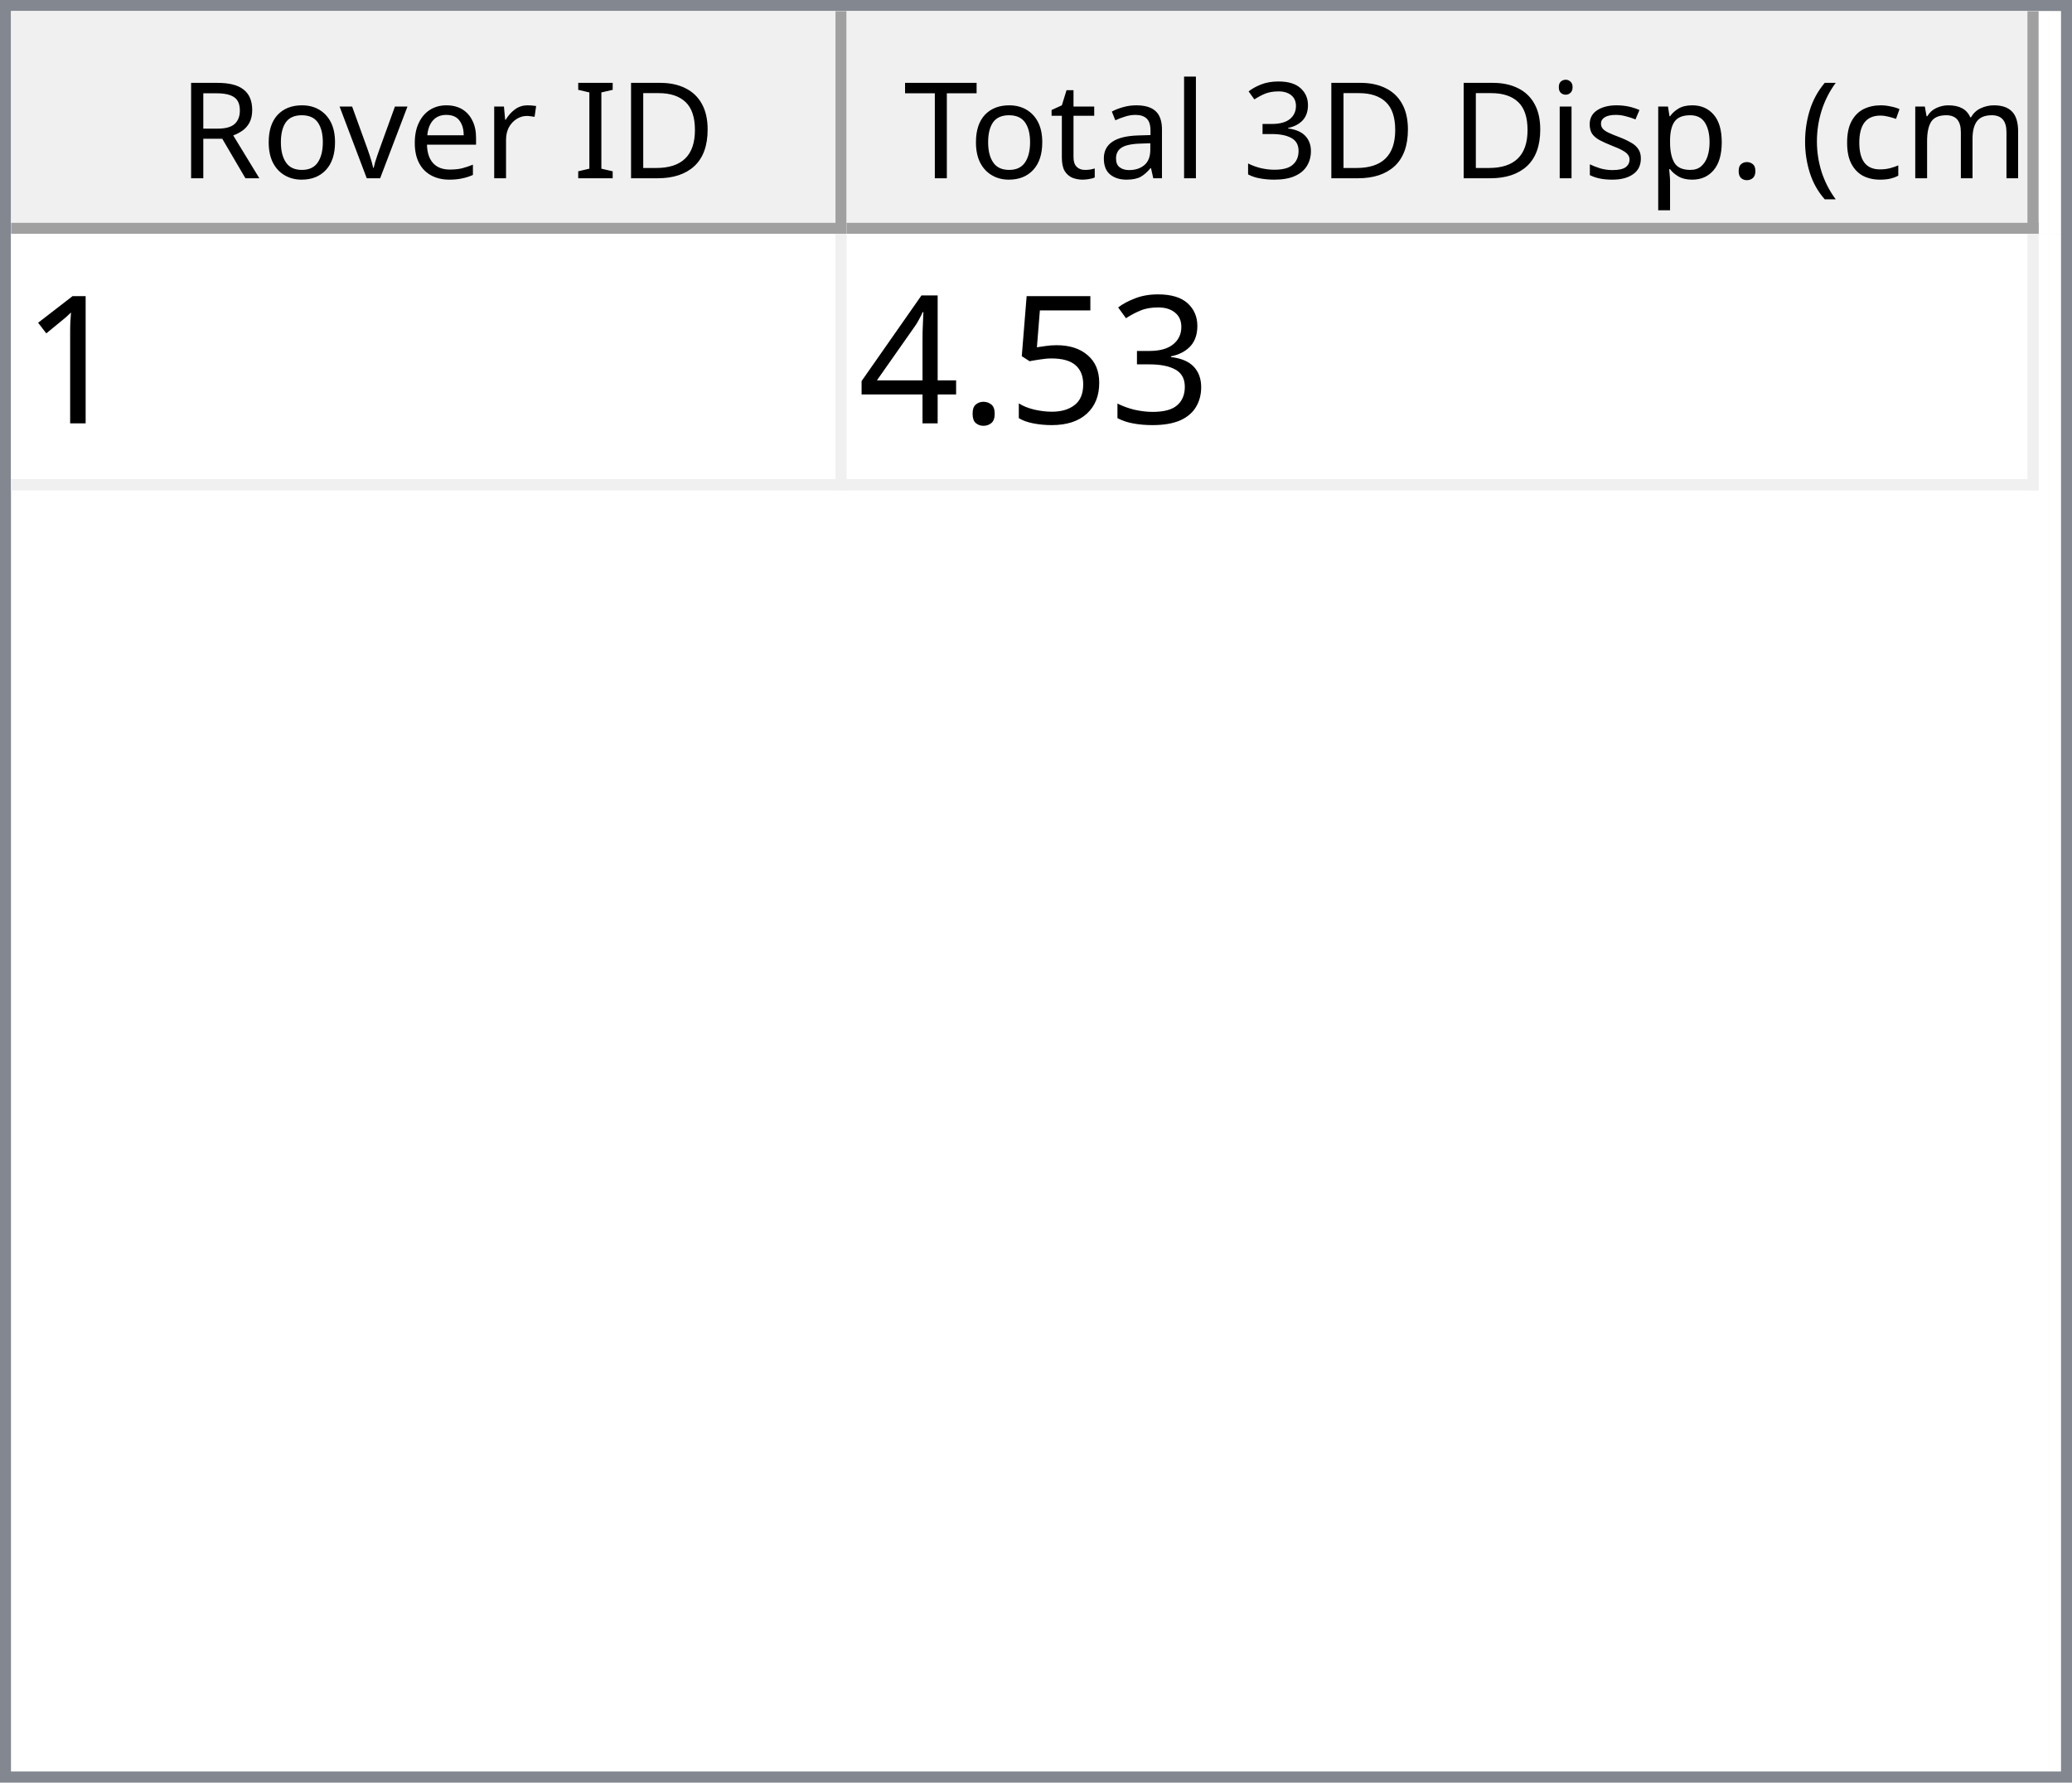
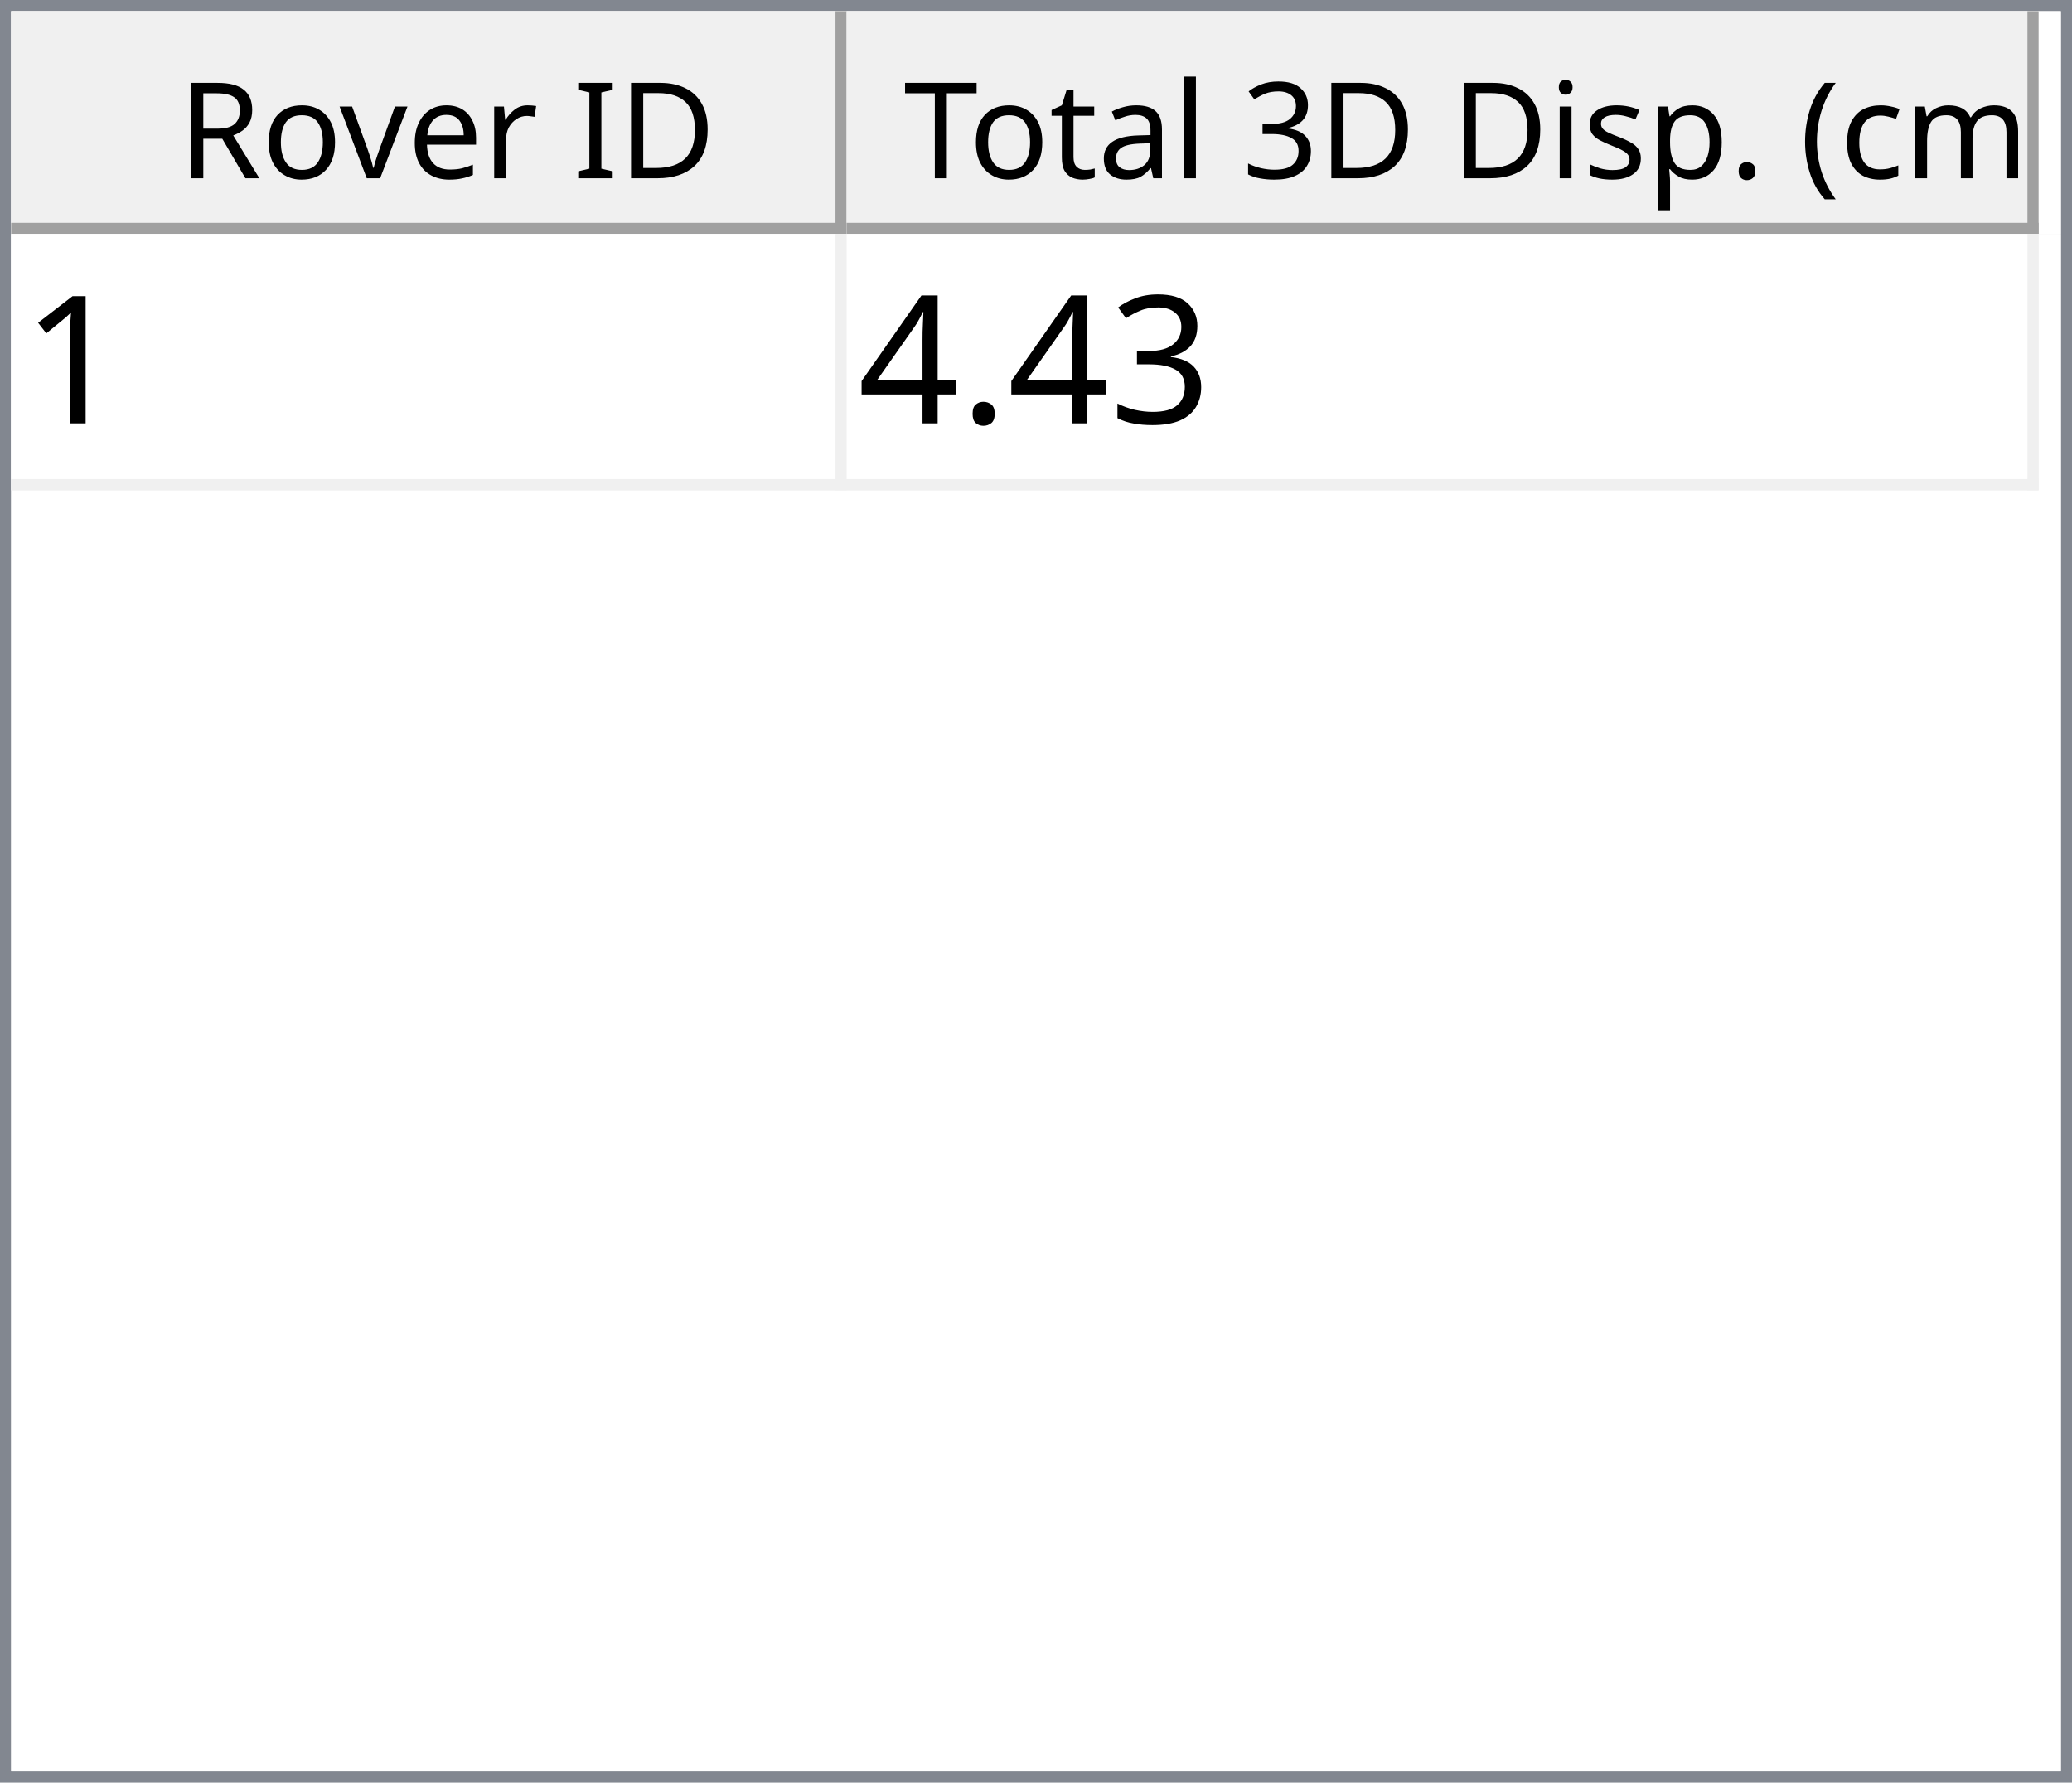
<svg xmlns="http://www.w3.org/2000/svg" style="fill-opacity:1; color-rendering:auto; color-interpolation:auto; text-rendering:auto; stroke:black; stroke-linecap:square; stroke-miterlimit:10; shape-rendering:auto; stroke-opacity:1; fill:black; stroke-dasharray:none; font-weight:normal; stroke-width:1; font-family:'Dialog'; font-style:normal; stroke-linejoin:miter; font-size:12px; stroke-dashoffset:0; image-rendering:auto;" width="186" height="160">
  <defs id="genericDefs" />
  <g>
    <defs id="defs1">
      <clipPath clipPathUnits="userSpaceOnUse" id="clipPath1">
        <path d="M0 0 L186 0 L186 160 L0 160 L0 0 Z" />
      </clipPath>
      <clipPath clipPathUnits="userSpaceOnUse" id="clipPath2">
        <path d="M0 0 L0 160 L186 160 L186 0 Z" />
      </clipPath>
      <clipPath clipPathUnits="userSpaceOnUse" id="clipPath3">
        <path d="M0 0 L0 20 L184 20 L184 0 Z" />
      </clipPath>
      <clipPath clipPathUnits="userSpaceOnUse" id="clipPath4">
        <path d="M0 0 L0 20 L75 20 L75 0 Z" />
      </clipPath>
      <clipPath clipPathUnits="userSpaceOnUse" id="clipPath5">
        <path d="M1 1 L1 19 L74 19 L74 1 Z" />
      </clipPath>
      <clipPath clipPathUnits="userSpaceOnUse" id="clipPath6">
        <path d="M0 0 L0 18 L73 18 L73 0 Z" />
      </clipPath>
      <clipPath clipPathUnits="userSpaceOnUse" id="clipPath7">
        <path d="M-0.5 -0.5 L-0.5 19.5 L74.5 19.5 L74.5 -0.5 Z" />
      </clipPath>
      <clipPath clipPathUnits="userSpaceOnUse" id="clipPath8">
        <path d="M0 0 L0 20 L107 20 L107 0 Z" />
      </clipPath>
      <clipPath clipPathUnits="userSpaceOnUse" id="clipPath9">
        <path d="M1 1 L1 19 L106 19 L106 1 Z" />
      </clipPath>
      <clipPath clipPathUnits="userSpaceOnUse" id="clipPath10">
        <path d="M0 0 L0 18 L105 18 L105 0 Z" />
      </clipPath>
      <clipPath clipPathUnits="userSpaceOnUse" id="clipPath11">
        <path d="M-0.5 -0.5 L-0.5 19.5 L106.5 19.5 L106.5 -0.5 Z" />
      </clipPath>
      <clipPath clipPathUnits="userSpaceOnUse" id="clipPath12">
        <path d="M0 0 L0 138 L184 138 L184 0 Z" />
      </clipPath>
      <clipPath clipPathUnits="userSpaceOnUse" id="clipPath13">
        <path d="M0 0 L0 23 L182 23 L182 0 Z" />
      </clipPath>
      <clipPath clipPathUnits="userSpaceOnUse" id="clipPath14">
        <path d="M-0.5 -0.5 L-0.5 22.5 L181.5 22.5 L181.5 -0.5 Z" />
      </clipPath>
      <clipPath clipPathUnits="userSpaceOnUse" id="clipPath15">
        <path d="M0 0 L0 22 L74 22 L74 0 Z" />
      </clipPath>
      <clipPath clipPathUnits="userSpaceOnUse" id="clipPath16">
        <path d="M0 0 L0 22 L106 22 L106 0 Z" />
      </clipPath>
      <font horiz-adv-x="64.551" id="font1">
        <font-face ascent="107.91" descent="25.098" units-per-em="100" style="font-style:normal; font-family:Segoe UI; font-weight:normal;" />
        <missing-glyph horiz-adv-x="64.551" d="M8.109 0 L8.109 68.266 L56.453 68.266 L56.453 0 L8.109 0 ZM15.328 7.234 L49.219 7.234 L49.219 61.031 L15.328 61.031 L15.328 7.234 Z" />
        <glyph unicode="D" horiz-adv-x="70.117" d="M9.188 0 L9.188 70.016 L28.516 70.016 Q65.531 70.016 65.531 35.891 Q65.531 19.672 55.25 9.836 Q44.969 0 27.734 0 L9.188 0 ZM17.391 62.594 L17.391 7.422 L27.828 7.422 Q41.609 7.422 49.273 14.797 Q56.938 22.172 56.938 35.688 Q56.938 62.594 28.328 62.594 L17.391 62.594 Z" />
        <glyph unicode="I" horiz-adv-x="26.611" d="M17.391 0 L9.188 0 L9.188 70.016 L17.391 70.016 L17.391 0 Z" />
        <glyph unicode=" " horiz-adv-x="27.393" d="" />
        <glyph unicode="r" horiz-adv-x="34.766" d="M34.188 41.891 Q32.078 43.5 28.125 43.5 Q23 43.5 19.555 38.672 Q16.109 33.844 16.109 25.484 L16.109 0 L8.109 0 L8.109 50 L16.109 50 L16.109 39.703 L16.312 39.703 Q18.016 44.969 21.531 47.922 Q25.047 50.875 29.391 50.875 Q32.516 50.875 34.188 50.203 L34.188 41.891 Z" />
        <glyph unicode="e" horiz-adv-x="52.295" d="M48.297 23 L12.984 23 Q13.188 14.656 17.484 10.109 Q21.781 5.562 29.297 5.562 Q37.75 5.562 44.828 11.141 L44.828 3.609 Q38.234 -1.172 27.391 -1.172 Q16.797 -1.172 10.742 5.641 Q4.688 12.453 4.688 24.812 Q4.688 36.469 11.305 43.82 Q17.922 51.172 27.734 51.172 Q37.547 51.172 42.922 44.828 Q48.297 38.484 48.297 27.203 L48.297 23 ZM40.094 29.781 Q40.047 36.719 36.75 40.578 Q33.453 44.438 27.594 44.438 Q21.922 44.438 17.969 40.383 Q14.016 36.328 13.094 29.781 L40.094 29.781 Z" />
        <glyph unicode="v" horiz-adv-x="47.9" d="M47.406 50 L27.484 0 L19.625 0 L0.688 50 L9.469 50 L22.172 13.672 Q23.578 9.672 23.922 6.688 L24.125 6.688 Q24.609 10.453 25.688 13.484 L38.969 50 L47.406 50 Z" />
        <glyph unicode="o" horiz-adv-x="58.594" d="M29 -1.172 Q17.922 -1.172 11.305 5.836 Q4.688 12.844 4.688 24.422 Q4.688 37.016 11.57 44.094 Q18.453 51.172 30.172 51.172 Q41.359 51.172 47.633 44.289 Q53.906 37.406 53.906 25.203 Q53.906 13.234 47.141 6.031 Q40.375 -1.172 29 -1.172 ZM29.594 44.438 Q21.875 44.438 17.383 39.188 Q12.891 33.938 12.891 24.703 Q12.891 15.828 17.43 10.695 Q21.969 5.562 29.594 5.562 Q37.359 5.562 41.531 10.594 Q45.703 15.625 45.703 24.906 Q45.703 34.281 41.531 39.359 Q37.359 44.438 29.594 44.438 Z" />
        <glyph unicode="R" horiz-adv-x="59.814" d="M59.375 0 L49.609 0 L37.891 19.625 Q36.281 22.359 34.766 24.289 Q33.25 26.219 31.664 27.438 Q30.078 28.656 28.25 29.219 Q26.422 29.781 24.125 29.781 L17.391 29.781 L17.391 0 L9.188 0 L9.188 70.016 L30.078 70.016 Q34.672 70.016 38.555 68.867 Q42.438 67.719 45.289 65.375 Q48.141 63.031 49.758 59.547 Q51.375 56.062 51.375 51.375 Q51.375 47.703 50.273 44.656 Q49.172 41.609 47.148 39.211 Q45.125 36.812 42.266 35.133 Q39.406 33.453 35.844 32.516 L35.844 32.328 Q37.594 31.547 38.891 30.547 Q40.188 29.547 41.359 28.18 Q42.531 26.812 43.68 25.078 Q44.828 23.344 46.234 21.047 L59.375 0 ZM17.391 62.594 L17.391 37.203 L28.516 37.203 Q31.594 37.203 34.203 38.133 Q36.812 39.062 38.719 40.797 Q40.625 42.531 41.703 45.047 Q42.781 47.562 42.781 50.688 Q42.781 56.297 39.141 59.445 Q35.5 62.594 28.609 62.594 L17.391 62.594 Z" />
        <glyph unicode=")" horiz-adv-x="30.176" d="M8.297 -15.922 L1.172 -15.922 Q16.406 2.344 16.406 26.812 Q16.406 51.469 1.078 70.016 L8.297 70.016 Q23.531 52.156 23.531 26.703 Q23.531 1.375 8.297 -15.922 Z" />
        <glyph unicode="m" horiz-adv-x="86.133" d="M79.109 0 L71.094 0 L71.094 28.719 Q71.094 37.016 68.531 40.727 Q65.969 44.438 59.906 44.438 Q54.781 44.438 51.195 39.75 Q47.609 35.062 47.609 28.516 L47.609 0 L39.594 0 L39.594 29.688 Q39.594 44.438 28.219 44.438 Q22.953 44.438 19.531 40.016 Q16.109 35.594 16.109 28.516 L16.109 0 L8.109 0 L8.109 50 L16.109 50 L16.109 42.094 L16.312 42.094 Q21.625 51.172 31.844 51.172 Q36.969 51.172 40.773 48.312 Q44.578 45.453 46 40.828 Q51.562 51.172 62.594 51.172 Q79.109 51.172 79.109 30.812 L79.109 0 Z" />
        <glyph unicode="c" horiz-adv-x="46.191" d="M42.188 2.297 Q36.422 -1.172 28.516 -1.172 Q17.828 -1.172 11.258 5.789 Q4.688 12.75 4.688 23.828 Q4.688 36.188 11.766 43.68 Q18.844 51.172 30.672 51.172 Q37.25 51.172 42.281 48.734 L42.281 40.531 Q36.719 44.438 30.375 44.438 Q22.703 44.438 17.797 38.945 Q12.891 33.453 12.891 24.516 Q12.891 15.719 17.508 10.641 Q22.125 5.562 29.891 5.562 Q36.422 5.562 42.188 9.906 L42.188 2.297 Z" />
        <glyph unicode="(" horiz-adv-x="30.176" d="M29.109 -15.922 L21.969 -15.922 Q6.844 1.375 6.844 26.703 Q6.844 52.156 21.969 70.016 L29.203 70.016 Q13.875 51.469 13.875 26.812 Q13.875 2.344 29.109 -15.922 Z" />
        <glyph unicode="." horiz-adv-x="21.68" d="M10.891 -1.078 Q8.641 -1.078 7.055 0.539 Q5.469 2.156 5.469 4.391 Q5.469 6.641 7.055 8.273 Q8.641 9.906 10.891 9.906 Q13.188 9.906 14.797 8.273 Q16.406 6.641 16.406 4.391 Q16.406 2.156 14.797 0.539 Q13.188 -1.078 10.891 -1.078 Z" />
        <glyph unicode="p" horiz-adv-x="58.789" d="M16.312 7.234 L16.109 7.234 L16.109 -23 L8.109 -23 L8.109 50 L16.109 50 L16.109 41.219 L16.312 41.219 Q22.219 51.172 33.594 51.172 Q43.266 51.172 48.688 44.461 Q54.109 37.75 54.109 26.469 Q54.109 13.922 48 6.375 Q41.891 -1.172 31.297 -1.172 Q21.578 -1.172 16.312 7.234 ZM16.109 27.391 L16.109 20.406 Q16.109 14.203 20.141 9.883 Q24.172 5.562 30.375 5.562 Q37.641 5.562 41.773 11.133 Q45.906 16.703 45.906 26.609 Q45.906 34.969 42.047 39.703 Q38.188 44.438 31.594 44.438 Q24.609 44.438 20.359 39.578 Q16.109 34.719 16.109 27.391 Z" />
        <glyph unicode="s" horiz-adv-x="42.432" d="M5.078 1.812 L5.078 10.406 Q11.625 5.562 19.484 5.562 Q30.031 5.562 30.031 12.594 Q30.031 14.594 29.125 15.992 Q28.219 17.391 26.68 18.461 Q25.141 19.531 23.07 20.383 Q21 21.234 18.609 22.172 Q15.281 23.484 12.766 24.828 Q10.25 26.172 8.57 27.859 Q6.891 29.547 6.031 31.695 Q5.172 33.844 5.172 36.719 Q5.172 40.234 6.789 42.945 Q8.406 45.656 11.086 47.484 Q13.766 49.312 17.211 50.242 Q20.656 51.172 24.312 51.172 Q30.812 51.172 35.938 48.922 L35.938 40.828 Q30.422 44.438 23.25 44.438 Q21 44.438 19.195 43.922 Q17.391 43.406 16.094 42.477 Q14.797 41.547 14.086 40.258 Q13.375 38.969 13.375 37.406 Q13.375 35.453 14.086 34.133 Q14.797 32.812 16.164 31.789 Q17.531 30.766 19.484 29.938 Q21.438 29.109 23.922 28.125 Q27.25 26.859 29.883 25.516 Q32.516 24.172 34.375 22.484 Q36.234 20.797 37.234 18.602 Q38.234 16.406 38.234 13.375 Q38.234 9.672 36.602 6.938 Q34.969 4.203 32.234 2.398 Q29.5 0.594 25.93 -0.289 Q22.359 -1.172 18.453 -1.172 Q10.75 -1.172 5.078 1.812 Z" />
        <glyph unicode="i" horiz-adv-x="24.219" d="M12.203 62.703 Q10.062 62.703 8.547 64.164 Q7.031 65.625 7.031 67.875 Q7.031 70.125 8.547 71.609 Q10.062 73.094 12.203 73.094 Q14.406 73.094 15.945 71.609 Q17.484 70.125 17.484 67.875 Q17.484 65.719 15.945 64.211 Q14.406 62.703 12.203 62.703 ZM16.109 0 L8.109 0 L8.109 50 L16.109 50 L16.109 0 Z" />
        <glyph unicode="3" horiz-adv-x="53.906" d="M46.531 19.828 Q46.531 15.094 44.75 11.211 Q42.969 7.328 39.719 4.57 Q36.469 1.812 31.93 0.297 Q27.391 -1.219 21.922 -1.219 Q11.922 -1.219 6 2.594 L6 11.188 Q13.094 5.609 22.219 5.609 Q25.875 5.609 28.828 6.539 Q31.781 7.469 33.906 9.227 Q36.031 10.984 37.18 13.477 Q38.328 15.969 38.328 19.094 Q38.328 32.812 18.797 32.812 L12.984 32.812 L12.984 39.594 L18.5 39.594 Q35.797 39.594 35.797 52.484 Q35.797 64.406 22.609 64.406 Q15.188 64.406 8.688 59.422 L8.688 67.188 Q15.375 71.188 24.609 71.188 Q29 71.188 32.57 69.969 Q36.141 68.75 38.68 66.555 Q41.219 64.359 42.609 61.281 Q44 58.203 44 54.5 Q44 40.672 30.031 36.719 L30.031 36.531 Q33.594 36.141 36.625 34.797 Q39.656 33.453 41.852 31.305 Q44.047 29.156 45.289 26.25 Q46.531 23.344 46.531 19.828 Z" />
        <glyph unicode="l" horiz-adv-x="24.219" d="M16.109 0 L8.109 0 L8.109 74.031 L16.109 74.031 L16.109 0 Z" />
        <glyph unicode="a" horiz-adv-x="50.879" d="M43.891 0 L35.891 0 L35.891 7.812 L35.688 7.812 Q30.469 -1.172 20.312 -1.172 Q12.844 -1.172 8.617 2.781 Q4.391 6.734 4.391 13.281 Q4.391 27.297 20.906 29.594 L35.891 31.688 Q35.891 44.438 25.594 44.438 Q16.547 44.438 9.281 38.281 L9.281 46.484 Q16.656 51.172 26.266 51.172 Q43.891 51.172 43.891 32.516 L43.891 0 ZM35.891 25.297 L23.828 23.641 Q18.266 22.859 15.43 20.875 Q12.594 18.891 12.594 13.875 Q12.594 10.203 15.211 7.883 Q17.828 5.562 22.172 5.562 Q28.125 5.562 32.008 9.742 Q35.891 13.922 35.891 20.312 L35.891 25.297 Z" />
        <glyph unicode="t" horiz-adv-x="33.887" d="M31.297 0.484 Q28.469 -1.078 23.828 -1.078 Q10.688 -1.078 10.688 13.578 L10.688 43.172 L2.094 43.172 L2.094 50 L10.688 50 L10.688 62.203 L18.703 64.797 L18.703 50 L31.297 50 L31.297 43.172 L18.703 43.172 L18.703 14.984 Q18.703 9.969 20.414 7.82 Q22.125 5.672 26.078 5.672 Q29.109 5.672 31.297 7.328 L31.297 0.484 Z" />
        <glyph unicode="T" horiz-adv-x="52.393" d="M50.594 62.594 L30.375 62.594 L30.375 0 L22.172 0 L22.172 62.594 L2 62.594 L2 70.016 L50.594 70.016 L50.594 62.594 Z" />
      </font>
      <font horiz-adv-x="75.0" id="font2">
        <font-face ascent="100.537" descent="21.973" units-per-em="100" style="font-style:normal; font-family:sans-serif; font-weight:normal;" />
        <missing-glyph horiz-adv-x="75.0" d="M12.5 0 L12.5 62.5 L62.5 62.5 L62.5 0 L12.5 0 ZM14.062 1.562 L60.938 1.562 L60.938 60.938 L14.062 60.938 L14.062 1.562 Z" />
        <glyph unicode="1" horiz-adv-x="55.615" d="M37.25 0 L28.469 0 L28.469 56 Q25.297 52.984 20.141 49.953 Q14.984 46.922 10.891 45.406 L10.891 53.906 Q18.266 57.375 23.781 62.305 Q29.297 67.234 31.594 71.875 L37.25 71.875 L37.25 0 Z" />
        <glyph unicode="3" horiz-adv-x="55.615" d="M4.203 18.891 L12.984 20.062 Q14.5 12.594 18.141 9.297 Q21.781 6 27 6 Q33.203 6 37.477 10.297 Q41.75 14.594 41.75 20.953 Q41.75 27 37.797 30.93 Q33.844 34.859 27.734 34.859 Q25.25 34.859 21.531 33.891 L22.516 41.609 Q23.391 41.5 23.922 41.5 Q29.547 41.5 34.039 44.43 Q38.531 47.359 38.531 53.469 Q38.531 58.297 35.258 61.477 Q31.984 64.656 26.812 64.656 Q21.688 64.656 18.266 61.43 Q14.844 58.203 13.875 51.766 L5.078 53.328 Q6.688 62.156 12.398 67.016 Q18.109 71.875 26.609 71.875 Q32.469 71.875 37.398 69.359 Q42.328 66.844 44.945 62.5 Q47.562 58.156 47.562 53.266 Q47.562 48.641 45.07 44.828 Q42.578 41.016 37.703 38.766 Q44.047 37.312 47.562 32.695 Q51.078 28.078 51.078 21.141 Q51.078 11.766 44.242 5.25 Q37.406 -1.266 26.953 -1.266 Q17.531 -1.266 11.305 4.352 Q5.078 9.969 4.203 18.891 Z" />
-         <glyph unicode="5" horiz-adv-x="55.615" d="M4.156 18.75 L13.375 19.531 Q14.406 12.797 18.141 9.398 Q21.875 6 27.156 6 Q33.5 6 37.891 10.789 Q42.281 15.578 42.281 23.484 Q42.281 31 38.062 35.352 Q33.844 39.703 27 39.703 Q22.75 39.703 19.336 37.773 Q15.922 35.844 13.969 32.766 L5.719 33.844 L12.641 70.609 L48.25 70.609 L48.25 62.203 L19.672 62.203 L15.828 42.969 Q22.266 47.469 29.344 47.469 Q38.719 47.469 45.164 40.969 Q51.609 34.469 51.609 24.266 Q51.609 14.547 45.953 7.469 Q39.062 -1.219 27.156 -1.219 Q17.391 -1.219 11.211 4.25 Q5.031 9.719 4.156 18.75 Z" />
        <glyph unicode="." horiz-adv-x="27.783" d="M9.078 0 L9.078 10.016 L19.094 10.016 L19.094 0 L9.078 0 Z" />
        <glyph unicode="4" horiz-adv-x="55.615" d="M32.328 0 L32.328 17.141 L1.266 17.141 L1.266 25.203 L33.938 71.578 L41.109 71.578 L41.109 25.203 L50.781 25.203 L50.781 17.141 L41.109 17.141 L41.109 0 L32.328 0 ZM32.328 25.203 L32.328 57.469 L9.906 25.203 L32.328 25.203 Z" />
      </font>
    </defs>
    <g style="fill:white; stroke:white;">
      <rect x="0" y="0" width="186" style="clip-path:url(#clipPath1); stroke:none;" height="160" />
    </g>
    <g style="fill:white; text-rendering:optimizeSpeed; color-rendering:optimizeSpeed; image-rendering:optimizeSpeed; shape-rendering:crispEdges; stroke:white; color-interpolation:sRGB;">
      <rect x="0" width="186" height="160" y="0" style="stroke:none;" />
      <path style="stroke:none;" d="M0 160 L186 160 L186 0 L0 0 Z" />
    </g>
    <g style="fill:rgb(240,240,240); font-family:'Segoe UI'; stroke:rgb(240,240,240);">
      <rect x="0" y="0" width="186" style="clip-path:url(#clipPath2); stroke:none;" height="160" />
    </g>
    <g style="fill:rgb(130,135,144); font-family:'Segoe UI'; stroke:rgb(130,135,144);">
      <path d="M0 0 L186 0 L186 160 L0 160 L0 0 ZM1 1 L185 1 L185 159 L1 159 L1 1 Z" style="fill-rule:evenodd; clip-path:url(#clipPath2); stroke:none;" />
    </g>
    <g style="fill:white; font-family:'Segoe UI'; stroke:white;" transform="translate(1,1)">
      <rect x="0" y="0" width="184" style="clip-path:url(#clipPath3); stroke:none;" height="20" />
    </g>
    <g style="fill:rgb(240,240,240); font-family:'Segoe UI'; stroke:rgb(240,240,240);" transform="translate(1,1)">
      <rect x="0" y="0" width="75" style="clip-path:url(#clipPath4); stroke:none;" height="20" />
    </g>
    <g style="font-family:'Segoe UI';" transform="translate(2,2)">
      <text x="14" xml:space="preserve" y="14" style="clip-path:url(#clipPath6); stroke:none;">Rover ID</text>
    </g>
    <g style="fill:rgb(160,160,160); font-family:'Segoe UI'; stroke:rgb(160,160,160); stroke-linejoin:bevel;" transform="translate(1.5,1.5)">
      <line x1="74" x2="74" y1="0" style="fill:none; clip-path:url(#clipPath7);" y2="19" />
    </g>
    <g style="fill:rgb(160,160,160); font-family:'Segoe UI'; stroke:rgb(160,160,160); stroke-linejoin:bevel;" transform="matrix(1,0,0,1,1,1) translate(0.5,0.5)">
      <line x1="0" x2="74" y1="19" style="fill:none; clip-path:url(#clipPath7);" y2="19" />
    </g>
    <g style="fill:rgb(240,240,240); font-family:'Segoe UI'; stroke:rgb(240,240,240);" transform="translate(76,1)">
      <rect x="0" y="0" width="107" style="clip-path:url(#clipPath8); stroke:none;" height="20" />
    </g>
    <g style="font-family:'Segoe UI';" transform="translate(77,2)">
      <text x="1" xml:space="preserve" y="14" style="clip-path:url(#clipPath10); stroke:none;"> Total 3D Disp. (cm)</text>
    </g>
    <g style="fill:rgb(160,160,160); font-family:'Segoe UI'; stroke:rgb(160,160,160); stroke-linejoin:bevel;" transform="translate(76.5,1.5)">
      <line x1="106" x2="106" y1="0" style="fill:none; clip-path:url(#clipPath11);" y2="19" />
    </g>
    <g style="fill:rgb(160,160,160); font-family:'Segoe UI'; stroke:rgb(160,160,160); stroke-linejoin:bevel;" transform="matrix(1,0,0,1,76,1) translate(0.5,0.5)">
      <line x1="0" x2="106" y1="19" style="fill:none; clip-path:url(#clipPath11);" y2="19" />
    </g>
    <g style="fill:white; font-family:'Segoe UI'; stroke:white;" transform="translate(1,21)">
      <rect x="0" y="0" width="184" style="clip-path:url(#clipPath12); stroke:none;" height="138" />
    </g>
    <g style="fill:rgb(240,240,240); font-size:16px; font-family:sans-serif; stroke:rgb(240,240,240);" transform="translate(1,21)">
      <rect x="0" y="0" width="182" style="clip-path:url(#clipPath13); stroke:none;" height="23" />
      <line transform="translate(0.5,0.5)" x1="0" x2="181" y1="22" style="clip-path:url(#clipPath14); fill:none; stroke-linejoin:bevel;" y2="22" />
    </g>
    <g transform="matrix(1,0,0,1,1,21) translate(0.5,0.5)" style="fill:rgb(240,240,240); font-size:16px; font-family:sans-serif; stroke:rgb(240,240,240); stroke-linejoin:bevel;">
      <line x1="74" x2="74" y1="0" style="fill:none; clip-path:url(#clipPath14);" y2="22" />
    </g>
    <g transform="matrix(1,0,0,1,1,21) translate(0.5,0.5)" style="fill:rgb(240,240,240); font-size:16px; font-family:sans-serif; stroke:rgb(240,240,240); stroke-linejoin:bevel;">
      <line x1="181" x2="181" y1="0" style="fill:none; clip-path:url(#clipPath14);" y2="22" />
    </g>
    <g style="fill:white; font-size:16px; font-family:sans-serif; stroke:white;" transform="matrix(1,0,0,1,1,21)">
      <rect x="0" y="0" width="74" style="clip-path:url(#clipPath15); stroke:none;" height="22" />
      <text x="1" y="17" style="fill:black; clip-path:url(#clipPath15); stroke:none;" xml:space="preserve">1</text>
    </g>
    <g style="fill:white; font-size:16px; font-family:sans-serif; stroke:white;" transform="matrix(1,0,0,1,1,21) translate(75,0)">
      <rect x="0" y="0" width="106" style="clip-path:url(#clipPath16); stroke:none;" height="22" />
-       <text x="1" y="17" style="fill:black; clip-path:url(#clipPath16); stroke:none;" xml:space="preserve">4.53</text>
+       <text x="1" y="17" style="fill:black; clip-path:url(#clipPath16); stroke:none;" xml:space="preserve">4.43</text>
    </g>
  </g>
</svg>
